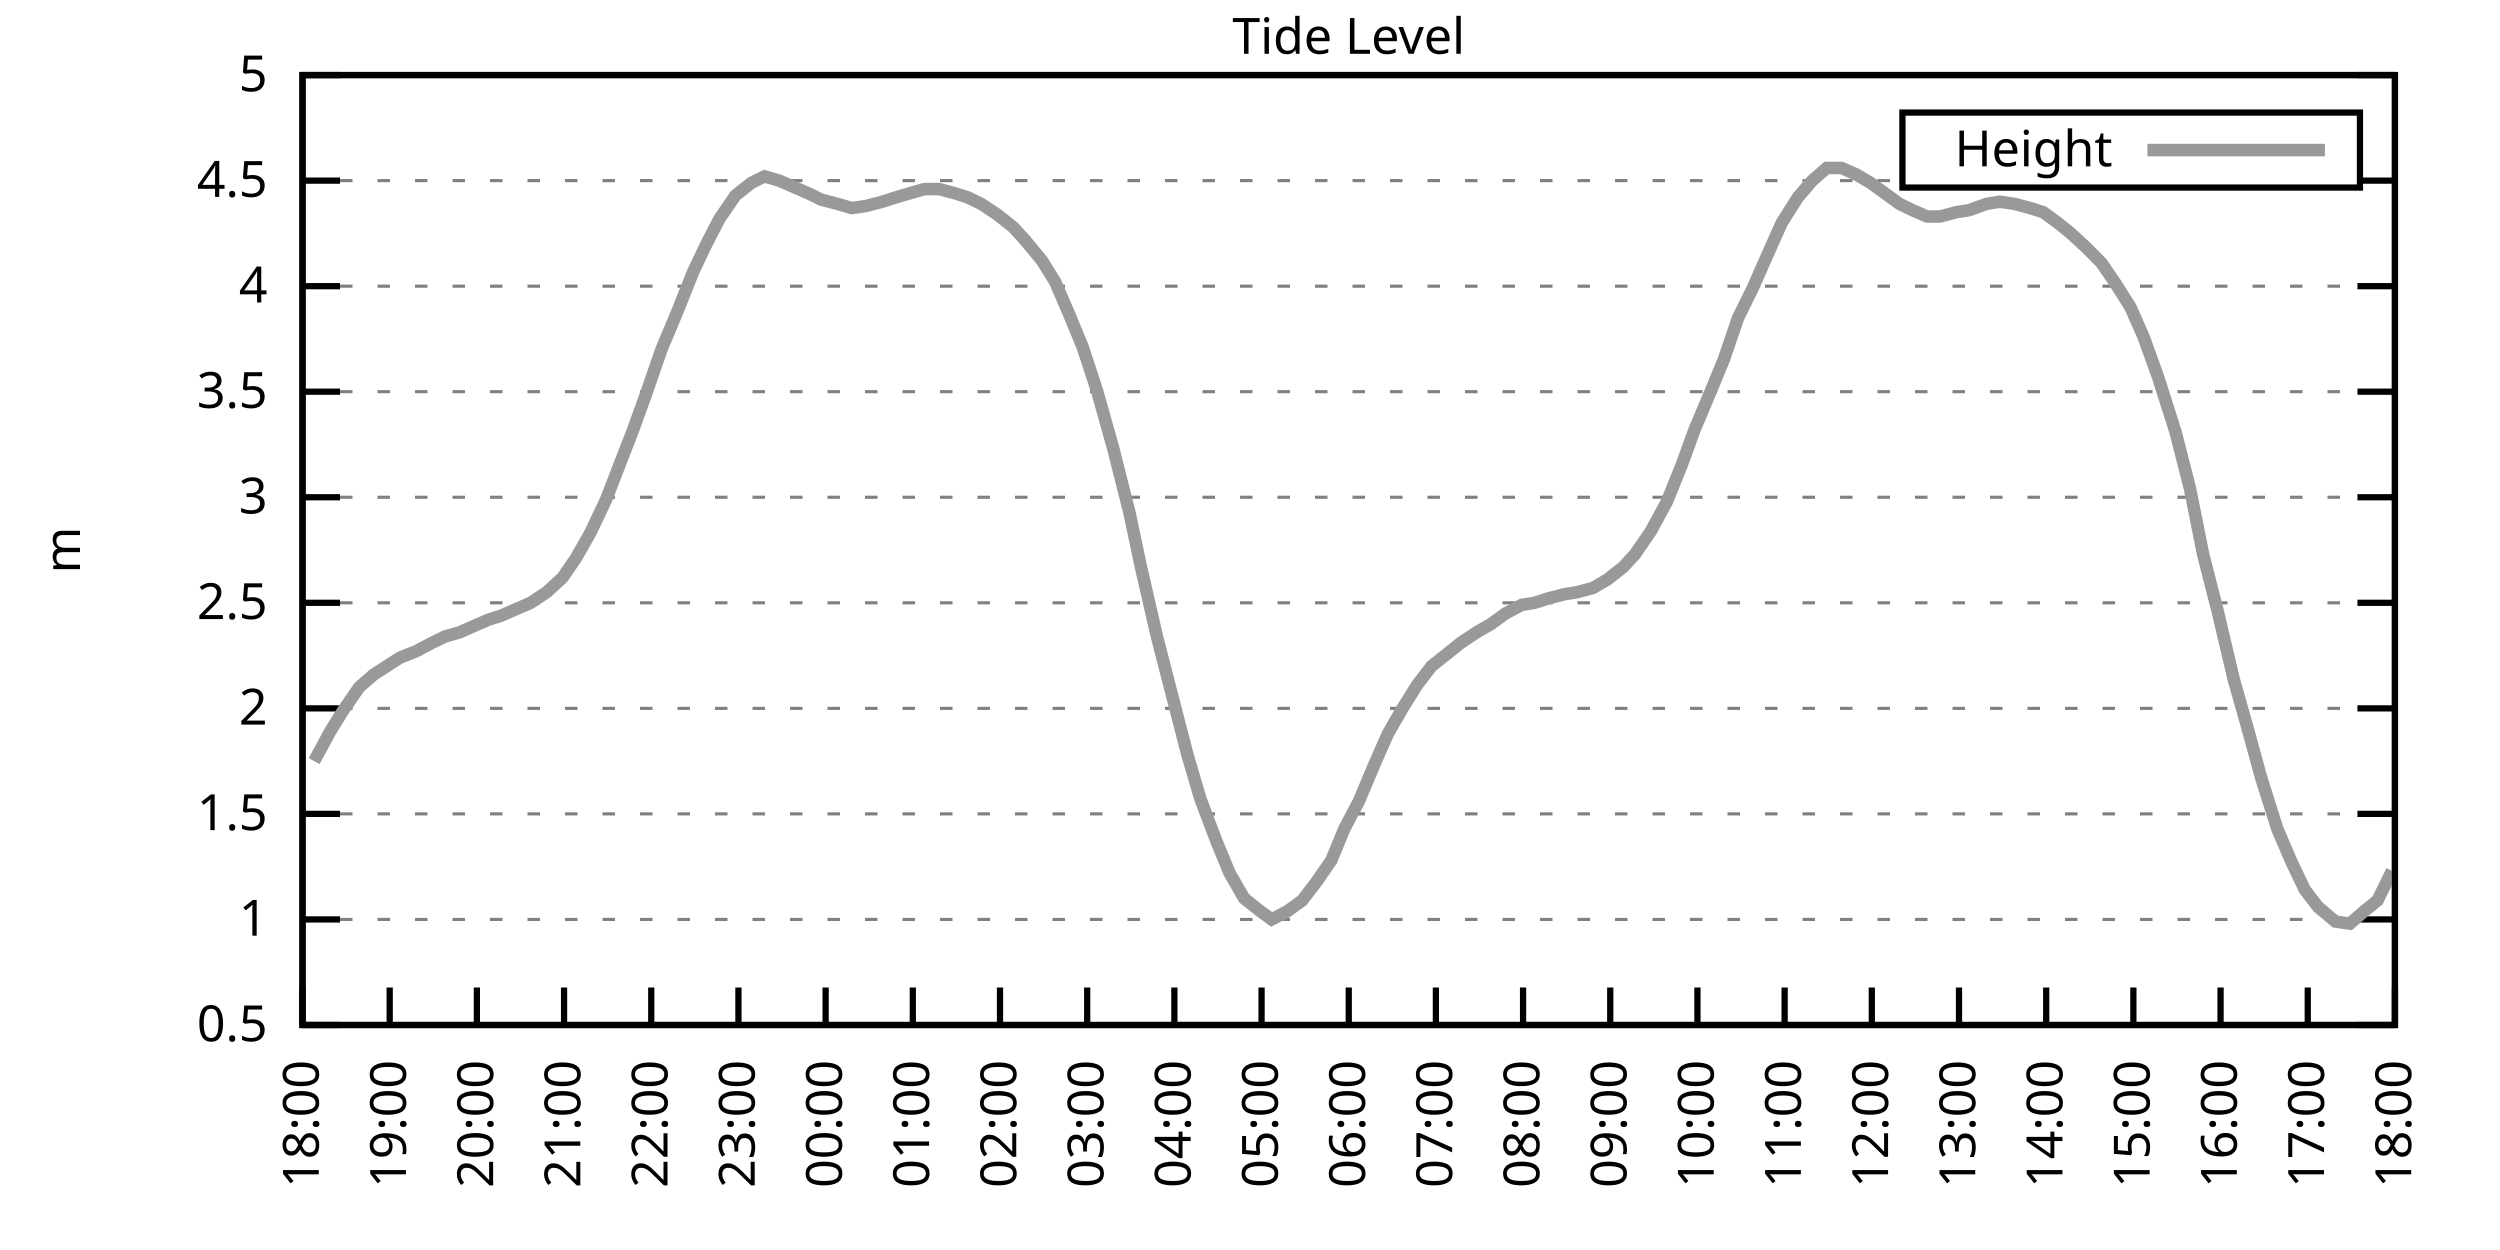
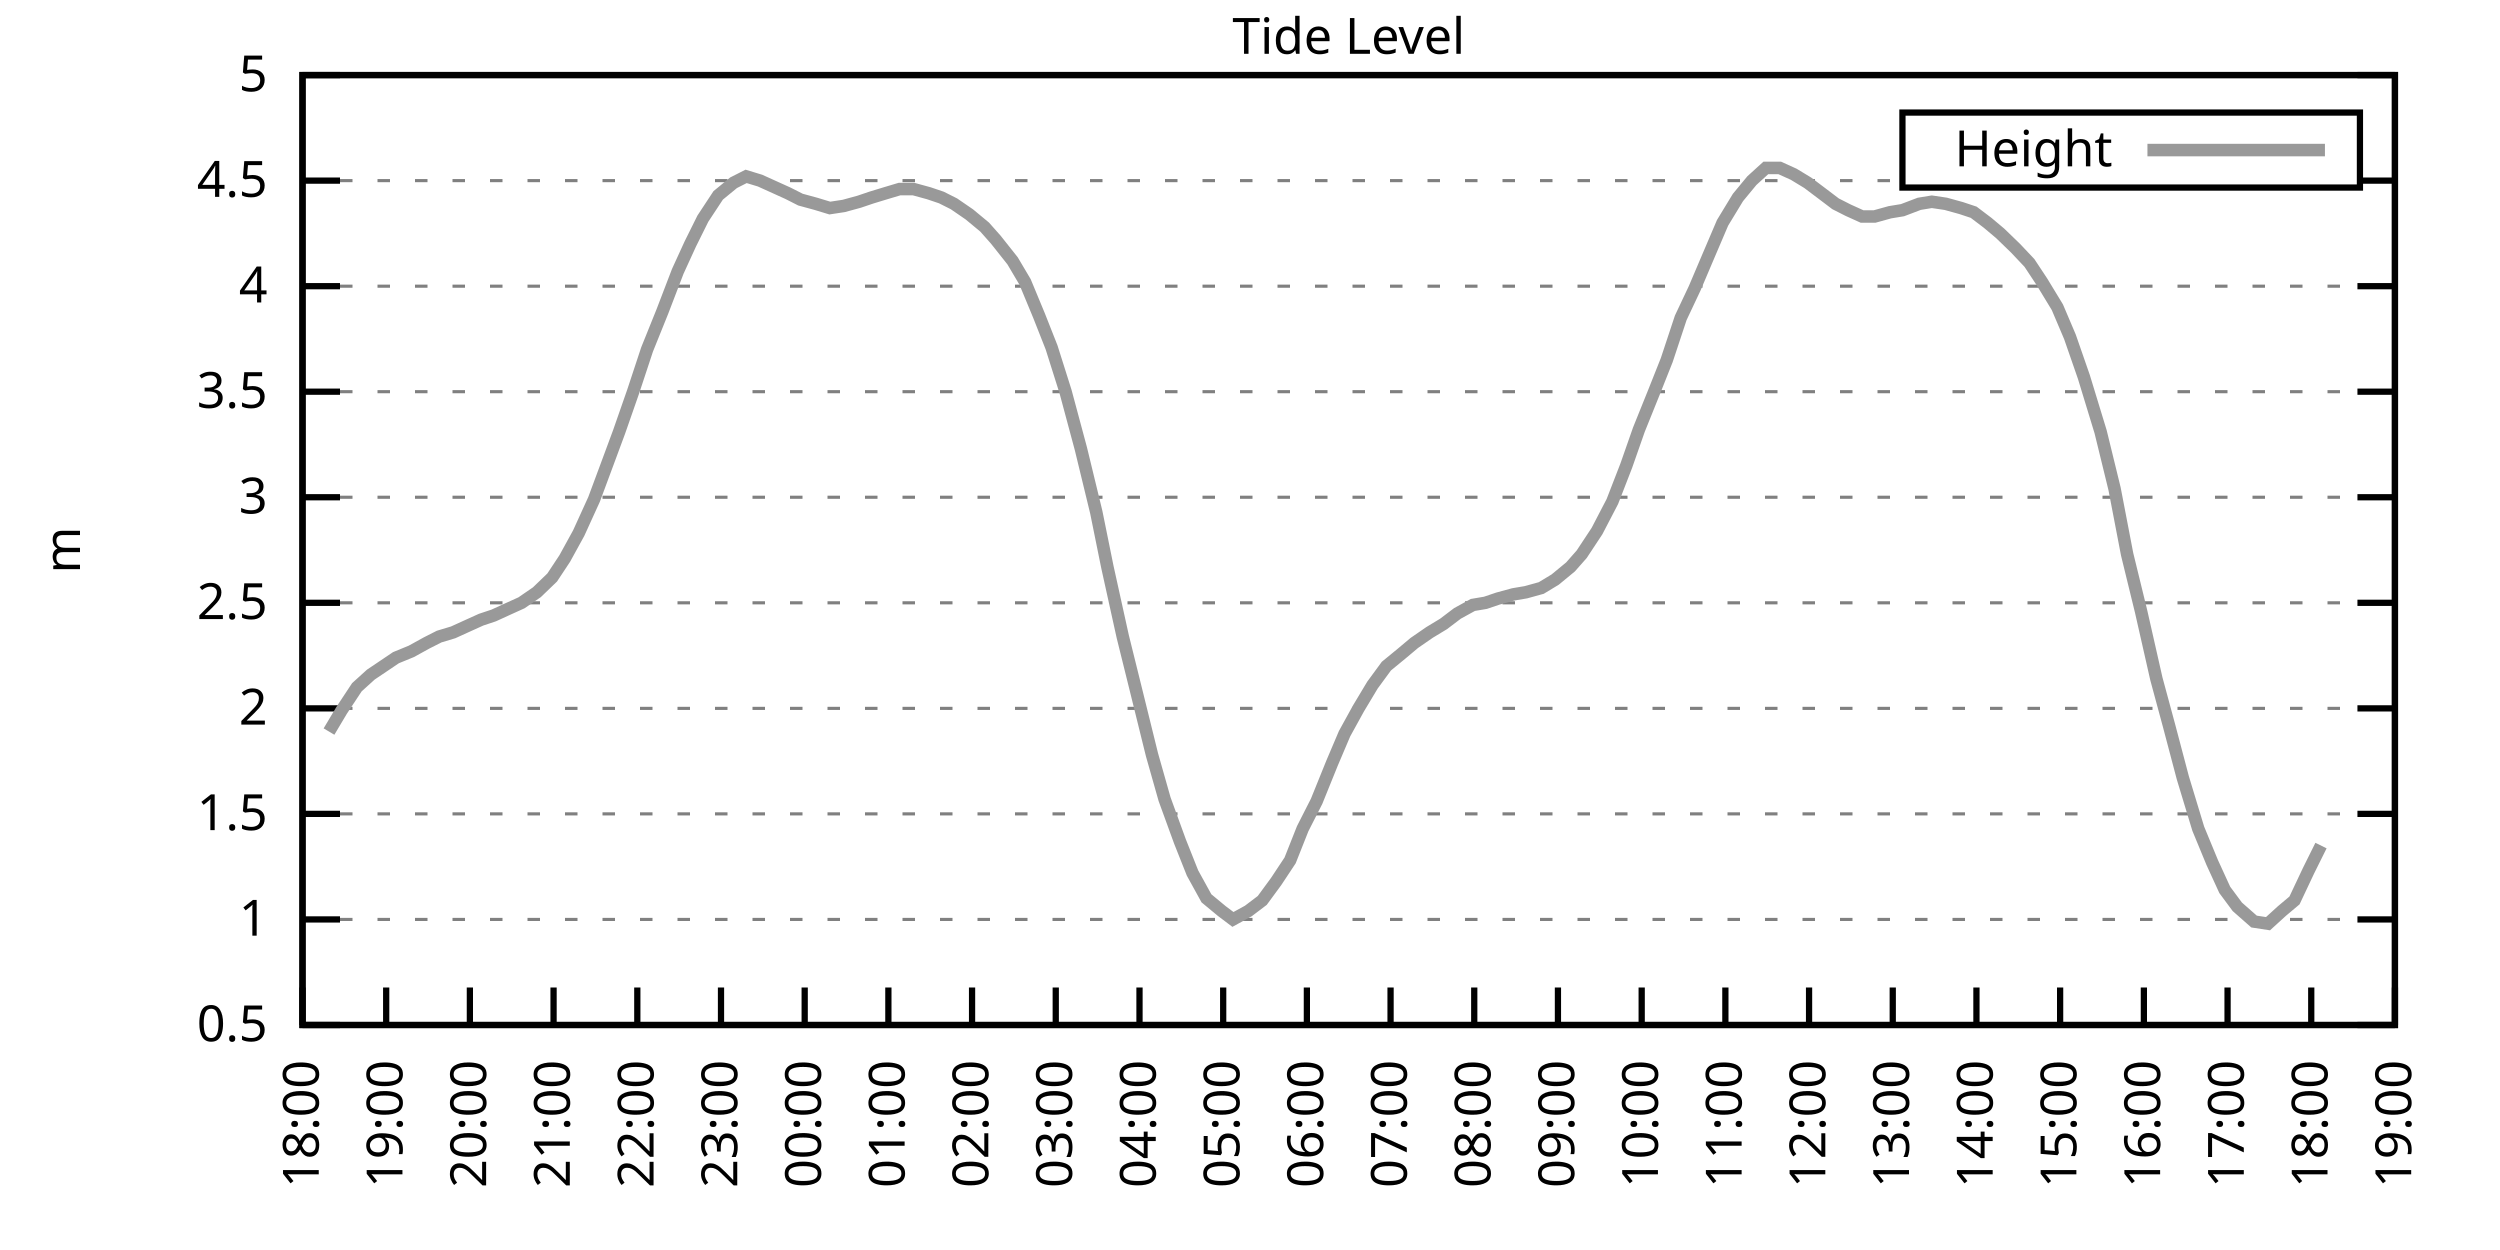
<svg xmlns="http://www.w3.org/2000/svg" xmlns:xlink="http://www.w3.org/1999/xlink" width="400" height="200" viewBox="0 0 400 200">
  <g id="gnuplot_canvas">
    <rect x="0" y="0" width="400" height="200" fill="none" />
    <defs>
      <circle id="gpDot" r="0.5" stroke-width="0.5" stroke="currentColor" />
      <path id="gpPt0" stroke-width="0.333" stroke="currentColor" d="M-1,0 h2 M0,-1 v2" />
      <path id="gpPt1" stroke-width="0.333" stroke="currentColor" d="M-1,-1 L1,1 M1,-1 L-1,1" />
      <path id="gpPt2" stroke-width="0.333" stroke="currentColor" d="M-1,0 L1,0 M0,-1 L0,1 M-1,-1 L1,1 M-1,1 L1,-1" />
      <rect id="gpPt3" stroke-width="0.333" stroke="currentColor" x="-1" y="-1" width="2" height="2" />
      <rect id="gpPt4" stroke-width="0.333" stroke="currentColor" fill="currentColor" x="-1" y="-1" width="2" height="2" />
      <circle id="gpPt5" stroke-width="0.333" stroke="currentColor" cx="0" cy="0" r="1" />
      <use xlink:href="#gpPt5" id="gpPt6" fill="currentColor" stroke="none" />
      <path id="gpPt7" stroke-width="0.333" stroke="currentColor" d="M0,-1.33 L-1.33,0.67 L1.33,0.67 z" />
      <use xlink:href="#gpPt7" id="gpPt8" fill="currentColor" stroke="none" />
      <use xlink:href="#gpPt7" id="gpPt9" stroke="currentColor" transform="rotate(180)" />
      <use xlink:href="#gpPt9" id="gpPt10" fill="currentColor" stroke="none" />
      <use xlink:href="#gpPt3" id="gpPt11" stroke="currentColor" transform="rotate(45)" />
      <use xlink:href="#gpPt11" id="gpPt12" fill="currentColor" stroke="none" />
      <path id="gpPt13" stroke-width="0.333" stroke="currentColor" d="M0,1.330 L1.265,0.411 L0.782,-1.067 L-0.782,-1.076 L-1.265,0.411 z" />
      <use xlink:href="#gpPt13" id="gpPt14" fill="currentColor" stroke="none" />
      <filter id="textbox" filterUnits="objectBoundingBox" x="0" y="0" height="1" width="1">
        <feFlood flood-color="white" flood-opacity="1" result="bgnd" />
        <feComposite in="SourceGraphic" in2="bgnd" operator="atop" />
      </filter>
      <filter id="greybox" filterUnits="objectBoundingBox" x="0" y="0" height="1" width="1">
        <feFlood flood-color="lightgrey" flood-opacity="1" result="grey" />
        <feComposite in="SourceGraphic" in2="grey" operator="atop" />
      </filter>
    </defs>
    <g fill="none" color="white" stroke="currentColor" stroke-width="1.00" stroke-linecap="butt" stroke-linejoin="miter">
</g>
    <g fill="none" color="black" stroke="currentColor" stroke-width="1.00" stroke-linecap="butt" stroke-linejoin="miter">
      <g stroke="none" shape-rendering="crispEdges">
        <polygon fill="rgb(255, 255, 255)" points="48.40,164.00 383.18,164.00 383.18,12.02 48.40,12.02 " />
      </g>
    </g>
    <g fill="none" color="black" stroke="currentColor" stroke-width="1.00" stroke-linecap="butt" stroke-linejoin="miter">
</g>
    <g fill="none" color="black" stroke="black" stroke-width="0.50" stroke-linecap="butt" stroke-linejoin="miter">
</g>
    <g fill="none" color="gray" stroke="currentColor" stroke-width="0.50" stroke-linecap="butt" stroke-linejoin="miter">
      <path stroke="gray" stroke-dasharray="2,4" class="gridline" d="M48.40,164.00 L383.19,164.00  " />
    </g>
    <g fill="none" color="gray" stroke="gray" stroke-width="1.00" stroke-linecap="butt" stroke-linejoin="miter">
</g>
    <g fill="none" color="black" stroke="currentColor" stroke-width="1.00" stroke-linecap="butt" stroke-linejoin="miter">
      <path stroke="black" d="M48.40,164.00 L54.40,164.00 M383.19,164.00 L377.19,164.00  " />
      <g transform="translate(42.80,166.60)" stroke="none" fill="black" font-family="Sans" font-size="8.00" text-anchor="end">
        <text>
          <tspan font-family="Sans"> 0.5</tspan>
        </text>
      </g>
    </g>
    <g fill="none" color="black" stroke="currentColor" stroke-width="1.00" stroke-linecap="butt" stroke-linejoin="miter">
</g>
    <g fill="none" color="black" stroke="black" stroke-width="0.50" stroke-linecap="butt" stroke-linejoin="miter">
</g>
    <g fill="none" color="gray" stroke="currentColor" stroke-width="0.50" stroke-linecap="butt" stroke-linejoin="miter">
      <path stroke="gray" stroke-dasharray="2,4" class="gridline" d="M48.40,147.11 L383.19,147.11  " />
    </g>
    <g fill="none" color="gray" stroke="gray" stroke-width="1.00" stroke-linecap="butt" stroke-linejoin="miter">
</g>
    <g fill="none" color="black" stroke="currentColor" stroke-width="1.00" stroke-linecap="butt" stroke-linejoin="miter">
      <path stroke="black" d="M48.40,147.11 L54.40,147.11 M383.19,147.11 L377.19,147.11  " />
      <g transform="translate(42.80,149.71)" stroke="none" fill="black" font-family="Sans" font-size="8.00" text-anchor="end">
        <text>
          <tspan font-family="Sans"> 1</tspan>
        </text>
      </g>
    </g>
    <g fill="none" color="black" stroke="currentColor" stroke-width="1.00" stroke-linecap="butt" stroke-linejoin="miter">
</g>
    <g fill="none" color="black" stroke="black" stroke-width="0.50" stroke-linecap="butt" stroke-linejoin="miter">
</g>
    <g fill="none" color="gray" stroke="currentColor" stroke-width="0.50" stroke-linecap="butt" stroke-linejoin="miter">
      <path stroke="gray" stroke-dasharray="2,4" class="gridline" d="M48.40,130.22 L383.19,130.22  " />
    </g>
    <g fill="none" color="gray" stroke="gray" stroke-width="1.00" stroke-linecap="butt" stroke-linejoin="miter">
</g>
    <g fill="none" color="black" stroke="currentColor" stroke-width="1.00" stroke-linecap="butt" stroke-linejoin="miter">
      <path stroke="black" d="M48.40,130.22 L54.40,130.22 M383.19,130.22 L377.19,130.22  " />
      <g transform="translate(42.80,132.82)" stroke="none" fill="black" font-family="Sans" font-size="8.00" text-anchor="end">
        <text>
          <tspan font-family="Sans"> 1.5</tspan>
        </text>
      </g>
    </g>
    <g fill="none" color="black" stroke="currentColor" stroke-width="1.00" stroke-linecap="butt" stroke-linejoin="miter">
</g>
    <g fill="none" color="black" stroke="black" stroke-width="0.50" stroke-linecap="butt" stroke-linejoin="miter">
</g>
    <g fill="none" color="gray" stroke="currentColor" stroke-width="0.50" stroke-linecap="butt" stroke-linejoin="miter">
      <path stroke="gray" stroke-dasharray="2,4" class="gridline" d="M48.40,113.34 L383.19,113.34  " />
    </g>
    <g fill="none" color="gray" stroke="gray" stroke-width="1.00" stroke-linecap="butt" stroke-linejoin="miter">
</g>
    <g fill="none" color="black" stroke="currentColor" stroke-width="1.00" stroke-linecap="butt" stroke-linejoin="miter">
      <path stroke="black" d="M48.40,113.34 L54.40,113.34 M383.19,113.34 L377.19,113.34  " />
      <g transform="translate(42.80,115.94)" stroke="none" fill="black" font-family="Sans" font-size="8.00" text-anchor="end">
        <text>
          <tspan font-family="Sans"> 2</tspan>
        </text>
      </g>
    </g>
    <g fill="none" color="black" stroke="currentColor" stroke-width="1.00" stroke-linecap="butt" stroke-linejoin="miter">
</g>
    <g fill="none" color="black" stroke="black" stroke-width="0.50" stroke-linecap="butt" stroke-linejoin="miter">
</g>
    <g fill="none" color="gray" stroke="currentColor" stroke-width="0.50" stroke-linecap="butt" stroke-linejoin="miter">
      <path stroke="gray" stroke-dasharray="2,4" class="gridline" d="M48.40,96.45 L383.19,96.45  " />
    </g>
    <g fill="none" color="gray" stroke="gray" stroke-width="1.00" stroke-linecap="butt" stroke-linejoin="miter">
</g>
    <g fill="none" color="black" stroke="currentColor" stroke-width="1.00" stroke-linecap="butt" stroke-linejoin="miter">
      <path stroke="black" d="M48.40,96.45 L54.40,96.45 M383.19,96.45 L377.19,96.45  " />
      <g transform="translate(42.80,99.05)" stroke="none" fill="black" font-family="Sans" font-size="8.00" text-anchor="end">
        <text>
          <tspan font-family="Sans"> 2.5</tspan>
        </text>
      </g>
    </g>
    <g fill="none" color="black" stroke="currentColor" stroke-width="1.00" stroke-linecap="butt" stroke-linejoin="miter">
</g>
    <g fill="none" color="black" stroke="black" stroke-width="0.50" stroke-linecap="butt" stroke-linejoin="miter">
</g>
    <g fill="none" color="gray" stroke="currentColor" stroke-width="0.50" stroke-linecap="butt" stroke-linejoin="miter">
      <path stroke="gray" stroke-dasharray="2,4" class="gridline" d="M48.40,79.56 L383.19,79.56  " />
    </g>
    <g fill="none" color="gray" stroke="gray" stroke-width="1.00" stroke-linecap="butt" stroke-linejoin="miter">
</g>
    <g fill="none" color="black" stroke="currentColor" stroke-width="1.00" stroke-linecap="butt" stroke-linejoin="miter">
      <path stroke="black" d="M48.40,79.56 L54.40,79.56 M383.19,79.56 L377.19,79.56  " />
      <g transform="translate(42.80,82.16)" stroke="none" fill="black" font-family="Sans" font-size="8.00" text-anchor="end">
        <text>
          <tspan font-family="Sans"> 3</tspan>
        </text>
      </g>
    </g>
    <g fill="none" color="black" stroke="currentColor" stroke-width="1.00" stroke-linecap="butt" stroke-linejoin="miter">
</g>
    <g fill="none" color="black" stroke="black" stroke-width="0.50" stroke-linecap="butt" stroke-linejoin="miter">
</g>
    <g fill="none" color="gray" stroke="currentColor" stroke-width="0.50" stroke-linecap="butt" stroke-linejoin="miter">
      <path stroke="gray" stroke-dasharray="2,4" class="gridline" d="M48.40,62.67 L383.19,62.67  " />
    </g>
    <g fill="none" color="gray" stroke="gray" stroke-width="1.00" stroke-linecap="butt" stroke-linejoin="miter">
</g>
    <g fill="none" color="black" stroke="currentColor" stroke-width="1.00" stroke-linecap="butt" stroke-linejoin="miter">
      <path stroke="black" d="M48.40,62.67 L54.40,62.67 M383.19,62.67 L377.19,62.67  " />
      <g transform="translate(42.80,65.27)" stroke="none" fill="black" font-family="Sans" font-size="8.00" text-anchor="end">
        <text>
          <tspan font-family="Sans"> 3.5</tspan>
        </text>
      </g>
    </g>
    <g fill="none" color="black" stroke="currentColor" stroke-width="1.00" stroke-linecap="butt" stroke-linejoin="miter">
</g>
    <g fill="none" color="black" stroke="black" stroke-width="0.50" stroke-linecap="butt" stroke-linejoin="miter">
</g>
    <g fill="none" color="gray" stroke="currentColor" stroke-width="0.50" stroke-linecap="butt" stroke-linejoin="miter">
      <path stroke="gray" stroke-dasharray="2,4" class="gridline" d="M48.40,45.79 L383.19,45.79  " />
    </g>
    <g fill="none" color="gray" stroke="gray" stroke-width="1.00" stroke-linecap="butt" stroke-linejoin="miter">
</g>
    <g fill="none" color="black" stroke="currentColor" stroke-width="1.00" stroke-linecap="butt" stroke-linejoin="miter">
      <path stroke="black" d="M48.40,45.79 L54.40,45.79 M383.19,45.79 L377.19,45.79  " />
      <g transform="translate(42.80,48.39)" stroke="none" fill="black" font-family="Sans" font-size="8.00" text-anchor="end">
        <text>
          <tspan font-family="Sans"> 4</tspan>
        </text>
      </g>
    </g>
    <g fill="none" color="black" stroke="currentColor" stroke-width="1.00" stroke-linecap="butt" stroke-linejoin="miter">
</g>
    <g fill="none" color="black" stroke="black" stroke-width="0.50" stroke-linecap="butt" stroke-linejoin="miter">
</g>
    <g fill="none" color="gray" stroke="currentColor" stroke-width="0.50" stroke-linecap="butt" stroke-linejoin="miter">
      <path stroke="gray" stroke-dasharray="2,4" class="gridline" d="M48.40,28.90 L304.39,28.90 M377.59,28.90 L383.19,28.90  " />
    </g>
    <g fill="none" color="gray" stroke="gray" stroke-width="1.00" stroke-linecap="butt" stroke-linejoin="miter">
</g>
    <g fill="none" color="black" stroke="currentColor" stroke-width="1.00" stroke-linecap="butt" stroke-linejoin="miter">
      <path stroke="black" d="M48.40,28.90 L54.40,28.90 M383.19,28.90 L377.19,28.90  " />
      <g transform="translate(42.80,31.50)" stroke="none" fill="black" font-family="Sans" font-size="8.00" text-anchor="end">
        <text>
          <tspan font-family="Sans"> 4.5</tspan>
        </text>
      </g>
    </g>
    <g fill="none" color="black" stroke="currentColor" stroke-width="1.00" stroke-linecap="butt" stroke-linejoin="miter">
</g>
    <g fill="none" color="black" stroke="black" stroke-width="0.50" stroke-linecap="butt" stroke-linejoin="miter">
</g>
    <g fill="none" color="gray" stroke="currentColor" stroke-width="0.50" stroke-linecap="butt" stroke-linejoin="miter">
      <path stroke="gray" stroke-dasharray="2,4" class="gridline" d="M48.40,12.01 L383.19,12.01  " />
    </g>
    <g fill="none" color="gray" stroke="gray" stroke-width="1.00" stroke-linecap="butt" stroke-linejoin="miter">
</g>
    <g fill="none" color="black" stroke="currentColor" stroke-width="1.00" stroke-linecap="butt" stroke-linejoin="miter">
      <path stroke="black" d="M48.40,12.01 L54.40,12.01 M383.19,12.01 L377.19,12.01  " />
      <g transform="translate(42.80,14.61)" stroke="none" fill="black" font-family="Sans" font-size="8.00" text-anchor="end">
        <text>
          <tspan font-family="Sans"> 5</tspan>
        </text>
      </g>
    </g>
    <g fill="none" color="black" stroke="currentColor" stroke-width="1.00" stroke-linecap="butt" stroke-linejoin="miter">
      <path stroke="black" d="M48.40,164.00 L48.40,158.00  " />
      <g transform="translate(51.00,169.60) rotate(270.00)" stroke="none" fill="black" font-family="Sans" font-size="8.00" text-anchor="end">
        <text>
          <tspan font-family="Sans">18:00</tspan>
        </text>
      </g>
    </g>
    <g fill="none" color="black" stroke="currentColor" stroke-width="1.00" stroke-linecap="butt" stroke-linejoin="miter">
-       <path stroke="black" d="M62.35,164.00 L62.35,158.00  " />
-       <g transform="translate(64.95,169.60) rotate(270.00)" stroke="none" fill="black" font-family="Sans" font-size="8.00" text-anchor="end">
+       <path stroke="black" d="M61.79,164.00 L61.79,158.00  " />
+       <g transform="translate(64.39,169.60) rotate(270.00)" stroke="none" fill="black" font-family="Sans" font-size="8.00" text-anchor="end">
        <text>
          <tspan font-family="Sans">19:00</tspan>
        </text>
      </g>
    </g>
    <g fill="none" color="black" stroke="currentColor" stroke-width="1.00" stroke-linecap="butt" stroke-linejoin="miter">
-       <path stroke="black" d="M76.30,164.00 L76.30,158.00  " />
-       <g transform="translate(78.90,169.60) rotate(270.00)" stroke="none" fill="black" font-family="Sans" font-size="8.00" text-anchor="end">
+       <path stroke="black" d="M75.18,164.00 L75.18,158.00  " />
+       <g transform="translate(77.78,169.60) rotate(270.00)" stroke="none" fill="black" font-family="Sans" font-size="8.00" text-anchor="end">
        <text>
          <tspan font-family="Sans">20:00</tspan>
        </text>
      </g>
    </g>
    <g fill="none" color="black" stroke="currentColor" stroke-width="1.00" stroke-linecap="butt" stroke-linejoin="miter">
-       <path stroke="black" d="M90.25,164.00 L90.25,158.00  " />
-       <g transform="translate(92.85,169.60) rotate(270.00)" stroke="none" fill="black" font-family="Sans" font-size="8.00" text-anchor="end">
+       <path stroke="black" d="M88.57,164.00 L88.57,158.00  " />
+       <g transform="translate(91.17,169.60) rotate(270.00)" stroke="none" fill="black" font-family="Sans" font-size="8.00" text-anchor="end">
        <text>
          <tspan font-family="Sans">21:00</tspan>
        </text>
      </g>
    </g>
    <g fill="none" color="black" stroke="currentColor" stroke-width="1.00" stroke-linecap="butt" stroke-linejoin="miter">
-       <path stroke="black" d="M104.20,164.00 L104.20,158.00  " />
-       <g transform="translate(106.80,169.60) rotate(270.00)" stroke="none" fill="black" font-family="Sans" font-size="8.00" text-anchor="end">
+       <path stroke="black" d="M101.97,164.00 L101.97,158.00  " />
+       <g transform="translate(104.57,169.60) rotate(270.00)" stroke="none" fill="black" font-family="Sans" font-size="8.00" text-anchor="end">
        <text>
          <tspan font-family="Sans">22:00</tspan>
        </text>
      </g>
    </g>
    <g fill="none" color="black" stroke="currentColor" stroke-width="1.00" stroke-linecap="butt" stroke-linejoin="miter">
-       <path stroke="black" d="M118.15,164.00 L118.15,158.00  " />
-       <g transform="translate(120.75,169.60) rotate(270.00)" stroke="none" fill="black" font-family="Sans" font-size="8.00" text-anchor="end">
+       <path stroke="black" d="M115.36,164.00 L115.36,158.00  " />
+       <g transform="translate(117.96,169.60) rotate(270.00)" stroke="none" fill="black" font-family="Sans" font-size="8.00" text-anchor="end">
        <text>
          <tspan font-family="Sans">23:00</tspan>
        </text>
      </g>
    </g>
    <g fill="none" color="black" stroke="currentColor" stroke-width="1.00" stroke-linecap="butt" stroke-linejoin="miter">
-       <path stroke="black" d="M132.10,164.00 L132.10,158.00  " />
-       <g transform="translate(134.70,169.60) rotate(270.00)" stroke="none" fill="black" font-family="Sans" font-size="8.00" text-anchor="end">
+       <path stroke="black" d="M128.75,164.00 L128.75,158.00  " />
+       <g transform="translate(131.35,169.60) rotate(270.00)" stroke="none" fill="black" font-family="Sans" font-size="8.00" text-anchor="end">
        <text>
          <tspan font-family="Sans">00:00</tspan>
        </text>
      </g>
    </g>
    <g fill="none" color="black" stroke="currentColor" stroke-width="1.00" stroke-linecap="butt" stroke-linejoin="miter">
-       <path stroke="black" d="M146.05,164.00 L146.05,158.00  " />
-       <g transform="translate(148.65,169.60) rotate(270.00)" stroke="none" fill="black" font-family="Sans" font-size="8.00" text-anchor="end">
+       <path stroke="black" d="M142.14,164.00 L142.14,158.00  " />
+       <g transform="translate(144.74,169.60) rotate(270.00)" stroke="none" fill="black" font-family="Sans" font-size="8.00" text-anchor="end">
        <text>
          <tspan font-family="Sans">01:00</tspan>
        </text>
      </g>
    </g>
    <g fill="none" color="black" stroke="currentColor" stroke-width="1.00" stroke-linecap="butt" stroke-linejoin="miter">
-       <path stroke="black" d="M160.00,164.00 L160.00,158.00  " />
-       <g transform="translate(162.60,169.60) rotate(270.00)" stroke="none" fill="black" font-family="Sans" font-size="8.00" text-anchor="end">
+       <path stroke="black" d="M155.53,164.00 L155.53,158.00  " />
+       <g transform="translate(158.13,169.60) rotate(270.00)" stroke="none" fill="black" font-family="Sans" font-size="8.00" text-anchor="end">
        <text>
          <tspan font-family="Sans">02:00</tspan>
        </text>
      </g>
    </g>
    <g fill="none" color="black" stroke="currentColor" stroke-width="1.00" stroke-linecap="butt" stroke-linejoin="miter">
-       <path stroke="black" d="M173.95,164.00 L173.95,158.00  " />
-       <g transform="translate(176.55,169.60) rotate(270.00)" stroke="none" fill="black" font-family="Sans" font-size="8.00" text-anchor="end">
+       <path stroke="black" d="M168.92,164.00 L168.92,158.00  " />
+       <g transform="translate(171.52,169.60) rotate(270.00)" stroke="none" fill="black" font-family="Sans" font-size="8.00" text-anchor="end">
        <text>
          <tspan font-family="Sans">03:00</tspan>
        </text>
      </g>
    </g>
    <g fill="none" color="black" stroke="currentColor" stroke-width="1.00" stroke-linecap="butt" stroke-linejoin="miter">
-       <path stroke="black" d="M187.90,164.00 L187.90,158.00  " />
-       <g transform="translate(190.50,169.60) rotate(270.00)" stroke="none" fill="black" font-family="Sans" font-size="8.00" text-anchor="end">
+       <path stroke="black" d="M182.32,164.00 L182.32,158.00  " />
+       <g transform="translate(184.92,169.60) rotate(270.00)" stroke="none" fill="black" font-family="Sans" font-size="8.00" text-anchor="end">
        <text>
          <tspan font-family="Sans">04:00</tspan>
        </text>
      </g>
    </g>
    <g fill="none" color="black" stroke="currentColor" stroke-width="1.00" stroke-linecap="butt" stroke-linejoin="miter">
-       <path stroke="black" d="M201.85,164.00 L201.85,158.00  " />
-       <g transform="translate(204.45,169.60) rotate(270.00)" stroke="none" fill="black" font-family="Sans" font-size="8.00" text-anchor="end">
+       <path stroke="black" d="M195.71,164.00 L195.71,158.00  " />
+       <g transform="translate(198.31,169.60) rotate(270.00)" stroke="none" fill="black" font-family="Sans" font-size="8.00" text-anchor="end">
        <text>
          <tspan font-family="Sans">05:00</tspan>
        </text>
      </g>
    </g>
    <g fill="none" color="black" stroke="currentColor" stroke-width="1.00" stroke-linecap="butt" stroke-linejoin="miter">
-       <path stroke="black" d="M215.80,164.00 L215.80,158.00  " />
-       <g transform="translate(218.40,169.60) rotate(270.00)" stroke="none" fill="black" font-family="Sans" font-size="8.00" text-anchor="end">
+       <path stroke="black" d="M209.10,164.00 L209.10,158.00  " />
+       <g transform="translate(211.70,169.60) rotate(270.00)" stroke="none" fill="black" font-family="Sans" font-size="8.00" text-anchor="end">
        <text>
          <tspan font-family="Sans">06:00</tspan>
        </text>
      </g>
    </g>
    <g fill="none" color="black" stroke="currentColor" stroke-width="1.00" stroke-linecap="butt" stroke-linejoin="miter">
-       <path stroke="black" d="M229.74,164.00 L229.74,158.00  " />
-       <g transform="translate(232.34,169.60) rotate(270.00)" stroke="none" fill="black" font-family="Sans" font-size="8.00" text-anchor="end">
+       <path stroke="black" d="M222.49,164.00 L222.49,158.00  " />
+       <g transform="translate(225.09,169.60) rotate(270.00)" stroke="none" fill="black" font-family="Sans" font-size="8.00" text-anchor="end">
        <text>
          <tspan font-family="Sans">07:00</tspan>
        </text>
      </g>
    </g>
    <g fill="none" color="black" stroke="currentColor" stroke-width="1.00" stroke-linecap="butt" stroke-linejoin="miter">
-       <path stroke="black" d="M243.69,164.00 L243.69,158.00  " />
-       <g transform="translate(246.29,169.60) rotate(270.00)" stroke="none" fill="black" font-family="Sans" font-size="8.00" text-anchor="end">
+       <path stroke="black" d="M235.88,164.00 L235.88,158.00  " />
+       <g transform="translate(238.48,169.60) rotate(270.00)" stroke="none" fill="black" font-family="Sans" font-size="8.00" text-anchor="end">
        <text>
          <tspan font-family="Sans">08:00</tspan>
        </text>
      </g>
    </g>
    <g fill="none" color="black" stroke="currentColor" stroke-width="1.00" stroke-linecap="butt" stroke-linejoin="miter">
-       <path stroke="black" d="M257.64,164.00 L257.64,158.00  " />
-       <g transform="translate(260.24,169.60) rotate(270.00)" stroke="none" fill="black" font-family="Sans" font-size="8.00" text-anchor="end">
+       <path stroke="black" d="M249.27,164.00 L249.27,158.00  " />
+       <g transform="translate(251.87,169.60) rotate(270.00)" stroke="none" fill="black" font-family="Sans" font-size="8.00" text-anchor="end">
        <text>
          <tspan font-family="Sans">09:00</tspan>
        </text>
      </g>
    </g>
    <g fill="none" color="black" stroke="currentColor" stroke-width="1.00" stroke-linecap="butt" stroke-linejoin="miter">
-       <path stroke="black" d="M271.59,164.00 L271.59,158.00  " />
-       <g transform="translate(274.19,169.60) rotate(270.00)" stroke="none" fill="black" font-family="Sans" font-size="8.00" text-anchor="end">
+       <path stroke="black" d="M262.67,164.00 L262.67,158.00  " />
+       <g transform="translate(265.27,169.60) rotate(270.00)" stroke="none" fill="black" font-family="Sans" font-size="8.00" text-anchor="end">
        <text>
          <tspan font-family="Sans">10:00</tspan>
        </text>
      </g>
    </g>
    <g fill="none" color="black" stroke="currentColor" stroke-width="1.00" stroke-linecap="butt" stroke-linejoin="miter">
-       <path stroke="black" d="M285.54,164.00 L285.54,158.00  " />
-       <g transform="translate(288.14,169.60) rotate(270.00)" stroke="none" fill="black" font-family="Sans" font-size="8.00" text-anchor="end">
+       <path stroke="black" d="M276.06,164.00 L276.06,158.00  " />
+       <g transform="translate(278.66,169.60) rotate(270.00)" stroke="none" fill="black" font-family="Sans" font-size="8.00" text-anchor="end">
        <text>
          <tspan font-family="Sans">11:00</tspan>
        </text>
      </g>
    </g>
    <g fill="none" color="black" stroke="currentColor" stroke-width="1.00" stroke-linecap="butt" stroke-linejoin="miter">
-       <path stroke="black" d="M299.49,164.00 L299.49,158.00  " />
-       <g transform="translate(302.09,169.60) rotate(270.00)" stroke="none" fill="black" font-family="Sans" font-size="8.00" text-anchor="end">
+       <path stroke="black" d="M289.45,164.00 L289.45,158.00  " />
+       <g transform="translate(292.05,169.60) rotate(270.00)" stroke="none" fill="black" font-family="Sans" font-size="8.00" text-anchor="end">
        <text>
          <tspan font-family="Sans">12:00</tspan>
        </text>
      </g>
    </g>
    <g fill="none" color="black" stroke="currentColor" stroke-width="1.00" stroke-linecap="butt" stroke-linejoin="miter">
-       <path stroke="black" d="M313.44,164.00 L313.44,158.00  " />
-       <g transform="translate(316.04,169.60) rotate(270.00)" stroke="none" fill="black" font-family="Sans" font-size="8.00" text-anchor="end">
+       <path stroke="black" d="M302.84,164.00 L302.84,158.00  " />
+       <g transform="translate(305.44,169.60) rotate(270.00)" stroke="none" fill="black" font-family="Sans" font-size="8.00" text-anchor="end">
        <text>
          <tspan font-family="Sans">13:00</tspan>
        </text>
      </g>
    </g>
    <g fill="none" color="black" stroke="currentColor" stroke-width="1.00" stroke-linecap="butt" stroke-linejoin="miter">
-       <path stroke="black" d="M327.39,164.00 L327.39,158.00  " />
-       <g transform="translate(329.99,169.60) rotate(270.00)" stroke="none" fill="black" font-family="Sans" font-size="8.00" text-anchor="end">
+       <path stroke="black" d="M316.23,164.00 L316.23,158.00  " />
+       <g transform="translate(318.83,169.60) rotate(270.00)" stroke="none" fill="black" font-family="Sans" font-size="8.00" text-anchor="end">
        <text>
          <tspan font-family="Sans">14:00</tspan>
        </text>
      </g>
    </g>
    <g fill="none" color="black" stroke="currentColor" stroke-width="1.00" stroke-linecap="butt" stroke-linejoin="miter">
-       <path stroke="black" d="M341.34,164.00 L341.34,158.00  " />
-       <g transform="translate(343.94,169.60) rotate(270.00)" stroke="none" fill="black" font-family="Sans" font-size="8.00" text-anchor="end">
+       <path stroke="black" d="M329.62,164.00 L329.62,158.00  " />
+       <g transform="translate(332.22,169.60) rotate(270.00)" stroke="none" fill="black" font-family="Sans" font-size="8.00" text-anchor="end">
        <text>
          <tspan font-family="Sans">15:00</tspan>
        </text>
      </g>
    </g>
    <g fill="none" color="black" stroke="currentColor" stroke-width="1.00" stroke-linecap="butt" stroke-linejoin="miter">
-       <path stroke="black" d="M355.29,164.00 L355.29,158.00  " />
-       <g transform="translate(357.89,169.60) rotate(270.00)" stroke="none" fill="black" font-family="Sans" font-size="8.00" text-anchor="end">
+       <path stroke="black" d="M343.02,164.00 L343.02,158.00  " />
+       <g transform="translate(345.62,169.60) rotate(270.00)" stroke="none" fill="black" font-family="Sans" font-size="8.00" text-anchor="end">
        <text>
          <tspan font-family="Sans">16:00</tspan>
        </text>
      </g>
    </g>
    <g fill="none" color="black" stroke="currentColor" stroke-width="1.00" stroke-linecap="butt" stroke-linejoin="miter">
-       <path stroke="black" d="M369.24,164.00 L369.24,158.00  " />
-       <g transform="translate(371.84,169.60) rotate(270.00)" stroke="none" fill="black" font-family="Sans" font-size="8.00" text-anchor="end">
+       <path stroke="black" d="M356.41,164.00 L356.41,158.00  " />
+       <g transform="translate(359.01,169.60) rotate(270.00)" stroke="none" fill="black" font-family="Sans" font-size="8.00" text-anchor="end">
        <text>
          <tspan font-family="Sans">17:00</tspan>
+         </text>
+       </g>
+     </g>
+     <g fill="none" color="black" stroke="currentColor" stroke-width="1.00" stroke-linecap="butt" stroke-linejoin="miter">
+       <path stroke="black" d="M369.80,164.00 L369.80,158.00  " />
+       <g transform="translate(372.40,169.60) rotate(270.00)" stroke="none" fill="black" font-family="Sans" font-size="8.00" text-anchor="end">
+         <text>
+           <tspan font-family="Sans">18:00</tspan>
        </text>
      </g>
    </g>
    <g fill="none" color="black" stroke="currentColor" stroke-width="1.00" stroke-linecap="butt" stroke-linejoin="miter">
      <path stroke="black" d="M383.19,164.00 L383.19,158.00  " />
      <g transform="translate(385.79,169.60) rotate(270.00)" stroke="none" fill="black" font-family="Sans" font-size="8.00" text-anchor="end">
        <text>
-           <tspan font-family="Sans">18:00</tspan>
+           <tspan font-family="Sans">19:00</tspan>
        </text>
      </g>
    </g>
    <g fill="none" color="black" stroke="currentColor" stroke-width="1.00" stroke-linecap="butt" stroke-linejoin="miter">
</g>
    <g fill="none" color="black" stroke="currentColor" stroke-width="1.00" stroke-linecap="butt" stroke-linejoin="miter">
      <path stroke="black" d="M48.40,12.01 L48.40,164.00 L383.19,164.00 L383.19,12.01 L48.40,12.01 Z  " />
    </g>
    <g fill="none" color="black" stroke="currentColor" stroke-width="1.00" stroke-linecap="butt" stroke-linejoin="miter">
</g>
    <g fill="none" color="black" stroke="currentColor" stroke-width="1.00" stroke-linecap="butt" stroke-linejoin="miter">
      <path stroke="black" d="M304.39,30.01 L304.39,18.01 L377.59,18.01 L377.59,30.01 L304.39,30.01 Z  " />
    </g>
    <g id="Tide_level_plot_1">
      <g fill="none" color="white" stroke="black" stroke-width="2.00" stroke-linecap="butt" stroke-linejoin="miter">
</g>
      <g fill="none" color="black" stroke="currentColor" stroke-width="2.00" stroke-linecap="butt" stroke-linejoin="miter">
        <g transform="translate(337.99,26.61)" stroke="none" fill="black" font-family="Sans" font-size="8.00" text-anchor="end">
          <text>
            <tspan font-family="Sans">Height</tspan>
          </text>
        </g>
      </g>
      <g fill="none" color="black" stroke="currentColor" stroke-width="2.00" stroke-linecap="butt" stroke-linejoin="miter">
-         <path stroke="rgb(153, 153, 153)" d="M343.59,24.01 L371.99,24.01 M50.26,121.78 L52.82,117.05 L54.91,113.67 L57.47,109.96 L59.79,107.93 L61.88,106.58   L63.98,105.23 L66.53,104.22 L69.09,102.87 L71.18,101.85 L73.51,101.18 L75.83,100.16 L78.16,99.15 L80.25,98.48   L82.58,97.46 L84.90,96.45 L87.46,94.76 L90.02,92.40 L92.11,89.36 L94.43,85.30 L96.99,79.90 L99.08,74.49   L101.18,69.09 L103.50,62.67 L105.83,55.92 L108.38,49.84 L110.94,43.42 L113.03,39.03 L115.13,34.98 L117.68,31.26   L120.24,29.24 L122.33,28.22 L124.66,28.90 L126.98,29.91 L129.31,30.92 L131.40,31.94 L133.96,32.61 L136.28,33.29   L138.61,32.95 L141.16,32.28 L143.26,31.60 L145.58,30.92 L147.91,30.25 L150.23,30.25 L152.79,30.92 L154.88,31.60   L156.97,32.61 L159.53,34.30 L162.09,36.33 L163.95,38.35 L166.74,41.73 L168.83,45.11 L171.16,50.51 L173.25,55.58   L175.57,62.67 L178.13,71.79 L180.69,81.93 L182.55,90.71 L185.11,101.85 L187.20,109.96 L189.99,120.77 L192.08,127.86   L194.64,134.62 L196.73,139.68 L199.06,143.73 L201.61,145.76 L203.47,147.11 L206.03,145.76 L208.36,144.07 L210.68,141.03   L213.01,137.66 L215.10,132.59 L217.42,128.20 L219.98,122.12 L222.07,117.39 L224.40,113.34 L226.72,109.62 L229.05,106.58   L231.60,104.56 L233.70,102.87 L236.25,101.18 L238.58,99.83 L240.90,98.14 L243.46,96.79 L245.55,96.45 L247.65,95.77   L250.20,95.10 L252.30,94.76 L254.85,94.08 L257.18,92.73 L259.74,90.71 L261.60,88.68 L264.15,84.97 L266.71,80.24   L269.04,74.49 L271.13,68.75 L273.69,62.67 L275.78,57.61 L278.10,50.85 L280.43,46.12 L282.52,41.39 L285.08,35.65   L287.64,31.60 L289.96,28.90 L292.29,26.87 L294.61,26.87 L296.94,27.88 L299.26,29.24 L301.58,30.92 L303.91,32.61   L306.00,33.63 L308.33,34.64 L310.42,34.64 L312.98,33.96 L315.07,33.63 L317.86,32.61 L319.95,32.28 L322.28,32.61   L324.83,33.29 L326.93,33.96 L329.25,35.65 L331.34,37.34 L333.90,39.71 L336.23,42.07 L338.32,45.11 L340.88,49.16   L342.97,53.89 L345.29,60.31 L348.08,69.09 L350.41,78.21 L352.50,88.68 L354.83,97.80 L357.38,108.61 L359.48,116.04   L361.80,124.48 L364.36,132.59 L366.68,137.99 L368.78,142.38 L370.87,145.09 L373.66,147.45 L375.98,147.79 L378.31,145.76   L380.40,144.07 L382.73,139.34  " />
+         <path stroke="rgb(153, 153, 153)" d="M343.59,24.01 L371.99,24.01 M52.64,117.05 L54.65,113.67 L57.10,109.96 L59.34,107.93 L61.35,106.58 L63.35,105.23   L65.81,104.22 L68.26,102.87 L70.27,101.85 L72.50,101.18 L74.74,100.16 L76.97,99.15 L78.98,98.48 L81.21,97.46   L83.44,96.45 L85.90,94.76 L88.35,92.40 L90.36,89.36 L92.59,85.30 L95.05,79.90 L97.06,74.49 L99.06,69.09   L101.30,62.67 L103.53,55.92 L105.98,49.84 L108.44,43.42 L110.45,39.03 L112.46,34.98 L114.91,31.26 L117.37,29.24   L119.38,28.22 L121.61,28.90 L123.84,29.91 L126.07,30.92 L128.08,31.94 L130.54,32.61 L132.77,33.29 L135.00,32.95   L137.45,32.28 L139.46,31.60 L141.69,30.92 L143.93,30.25 L146.16,30.25 L148.61,30.92 L150.62,31.60 L152.63,32.61   L155.09,34.30 L157.54,36.33 L159.33,38.35 L162.01,41.73 L164.01,45.11 L166.25,50.51 L168.25,55.58 L170.49,62.67   L172.94,71.79 L175.40,81.93 L177.18,90.71 L179.64,101.85 L181.65,109.96 L184.32,120.77 L186.33,127.86 L188.79,134.62   L190.80,139.68 L193.03,143.73 L195.48,145.76 L197.27,147.11 L199.73,145.76 L201.96,144.07 L204.19,141.03 L206.42,137.66   L208.43,132.59 L210.66,128.20 L213.12,122.12 L215.13,117.39 L217.36,113.34 L219.59,109.62 L221.82,106.58 L224.28,104.56   L226.29,102.87 L228.74,101.18 L230.97,99.83 L233.20,98.14 L235.66,96.79 L237.67,96.45 L239.68,95.77 L242.13,95.10   L244.14,94.76 L246.60,94.08 L248.83,92.73 L251.28,90.71 L253.07,88.68 L255.52,84.97 L257.98,80.24 L260.21,74.49   L262.22,68.75 L264.67,62.67 L266.68,57.61 L268.92,50.85 L271.15,46.12 L273.16,41.39 L275.61,35.65 L278.07,31.60   L280.30,28.90 L282.53,26.87 L284.76,26.87 L286.99,27.88 L289.23,29.24 L291.46,30.92 L293.69,32.61 L295.70,33.63   L297.93,34.64 L299.94,34.64 L302.39,33.96 L304.40,33.63 L307.08,32.61 L309.09,32.28 L311.32,32.61 L313.78,33.29   L315.79,33.96 L318.02,35.65 L320.03,37.34 L322.48,39.71 L324.71,42.07 L326.72,45.11 L329.18,49.16 L331.19,53.89   L333.42,60.31 L336.10,69.09 L338.33,78.21 L340.34,88.68 L342.57,97.80 L345.02,108.61 L347.03,116.04 L349.26,124.48   L351.72,132.59 L353.95,137.99 L355.96,142.38 L357.97,145.09 L360.65,147.45 L362.88,147.79 L365.11,145.76 L367.12,144.07   L369.35,139.34 L371.36,135.29  " />
      </g>
    </g>
    <g fill="none" color="black" stroke="currentColor" stroke-width="2.00" stroke-linecap="butt" stroke-linejoin="miter">
</g>
    <g fill="none" color="black" stroke="black" stroke-width="1.00" stroke-linecap="butt" stroke-linejoin="miter">
</g>
    <g fill="none" color="black" stroke="currentColor" stroke-width="1.00" stroke-linecap="butt" stroke-linejoin="miter">
      <path stroke="black" d="M48.40,12.01 L48.40,164.00 L383.19,164.00 L383.19,12.01 L48.40,12.01 Z  " />
      <g transform="translate(12.80,88.01) rotate(270.00)" stroke="none" fill="black" font-family="Sans" font-size="8.00" text-anchor="middle">
        <text>
          <tspan font-family="Sans">m</tspan>
        </text>
      </g>
    </g>
    <g fill="none" color="black" stroke="currentColor" stroke-width="1.00" stroke-linecap="butt" stroke-linejoin="miter">
</g>
    <g fill="none" color="black" stroke="currentColor" stroke-width="1.00" stroke-linecap="butt" stroke-linejoin="miter">
      <g transform="translate(215.79,8.61)" stroke="none" fill="black" font-family="Sans" font-size="8.00" text-anchor="middle">
        <text>
          <tspan font-family="Sans">Tide Level</tspan>
        </text>
      </g>
    </g>
    <g fill="none" color="black" stroke="currentColor" stroke-width="1.00" stroke-linecap="butt" stroke-linejoin="miter">
</g>
  </g>
</svg>
